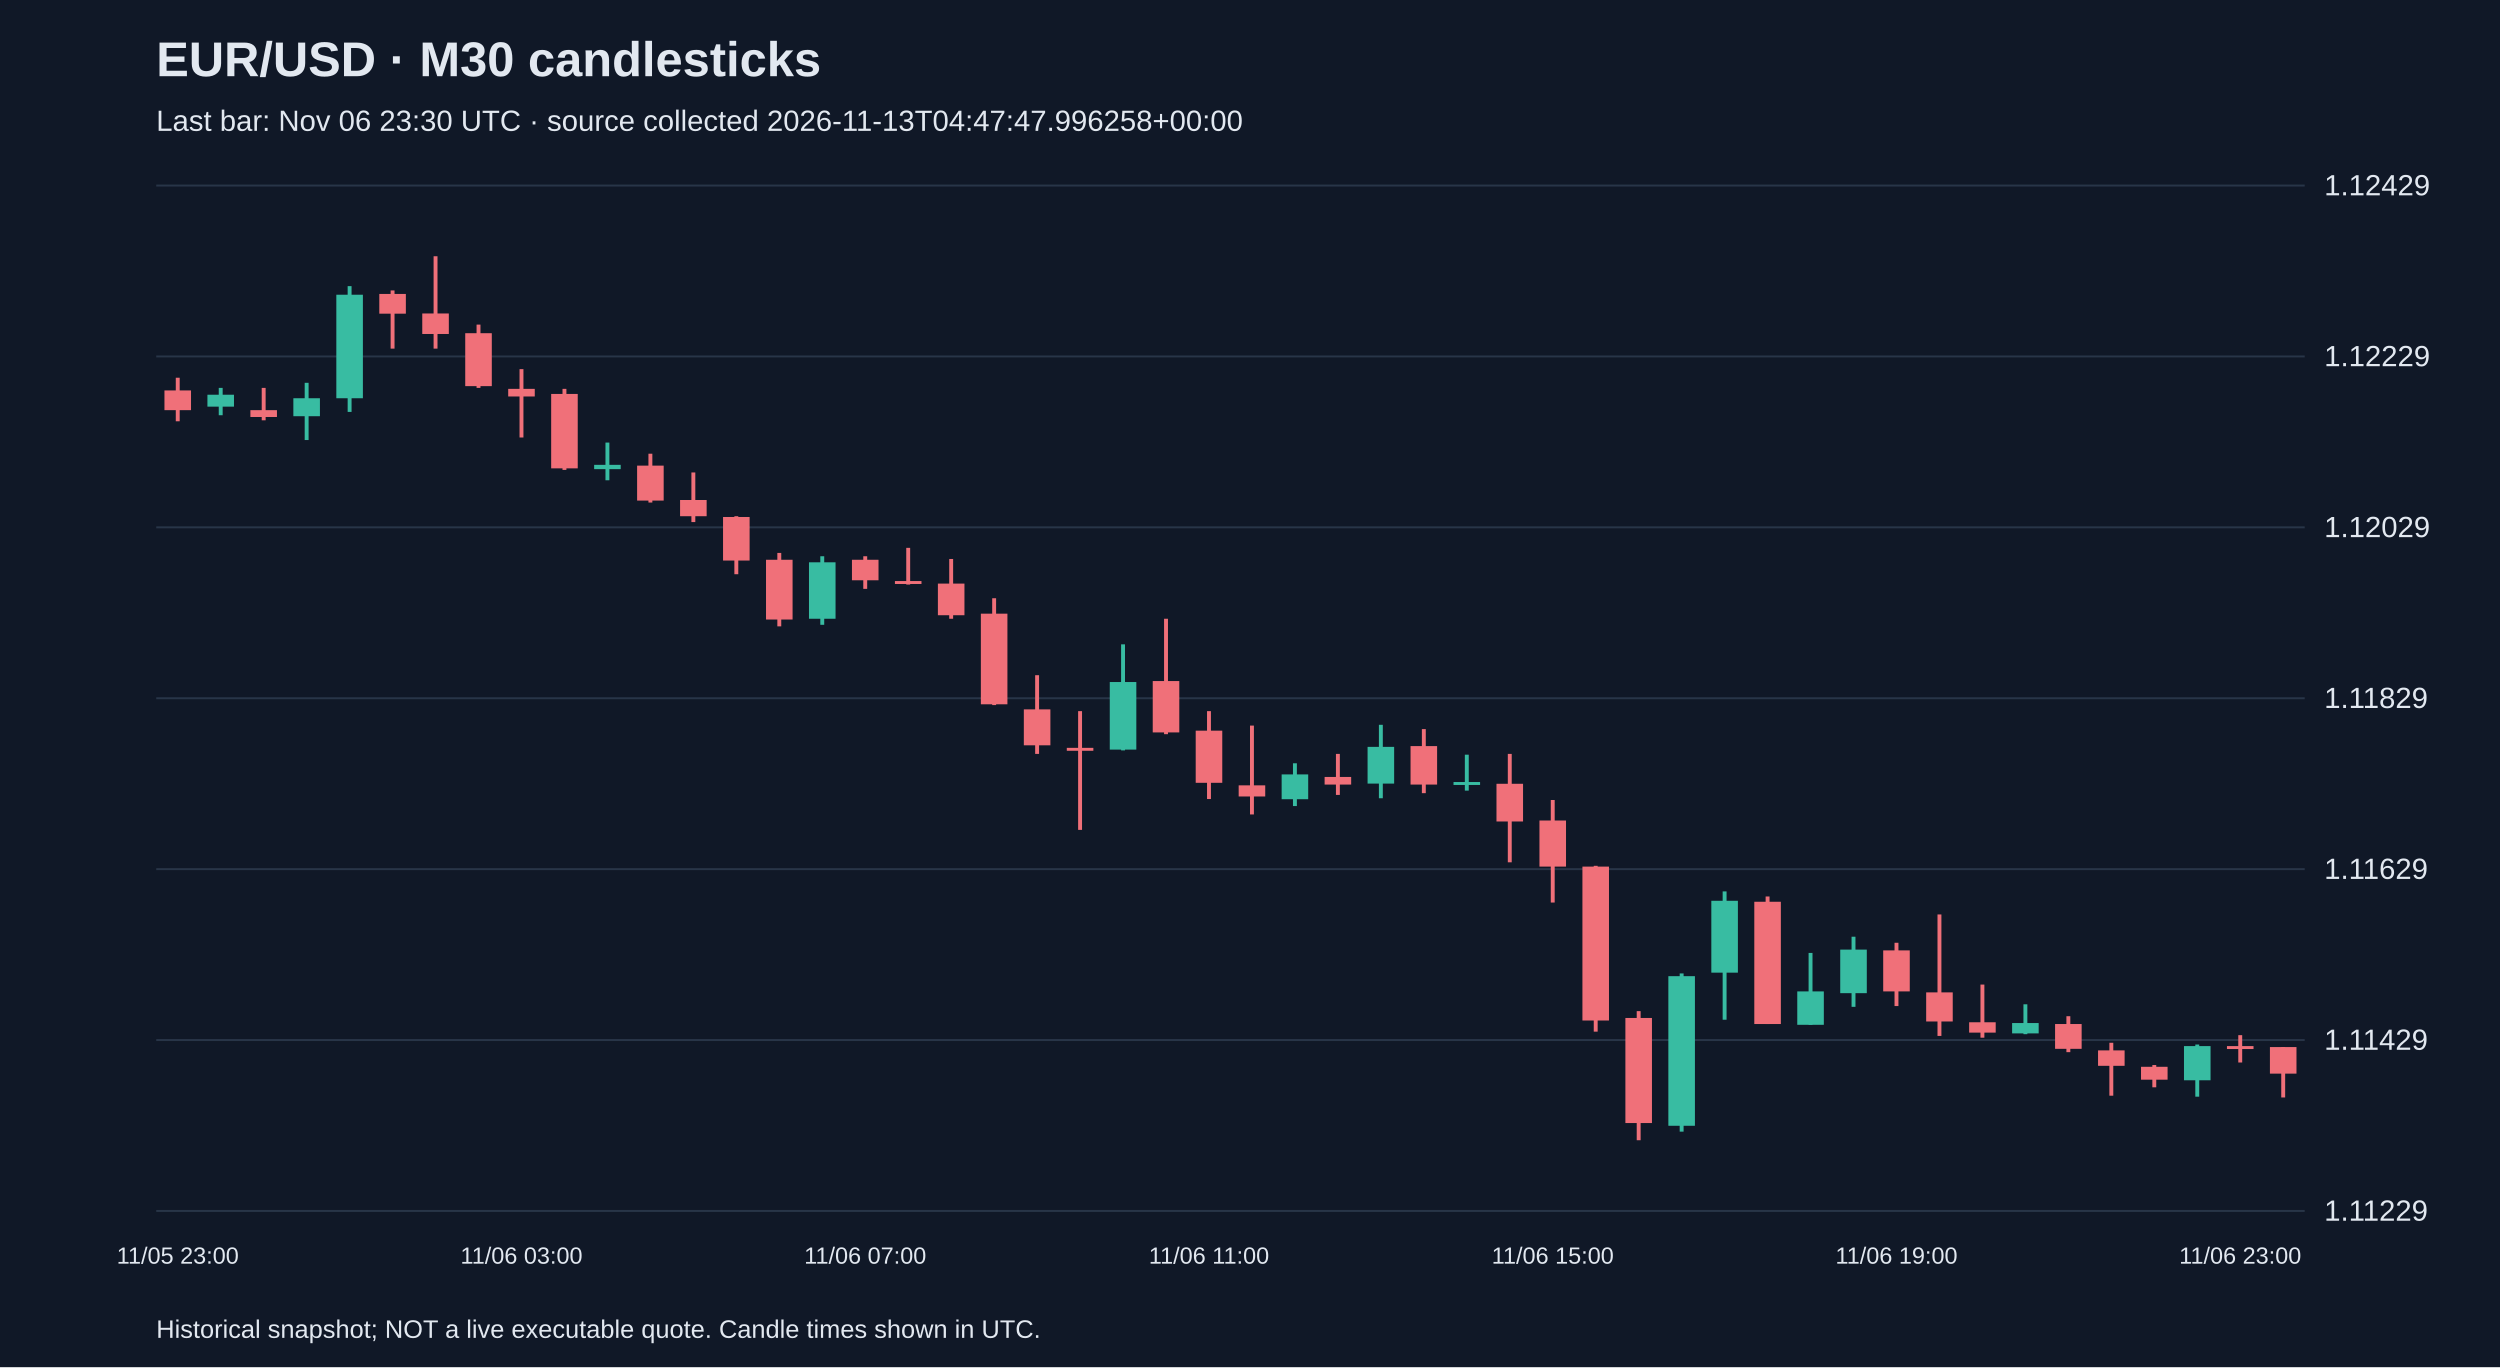
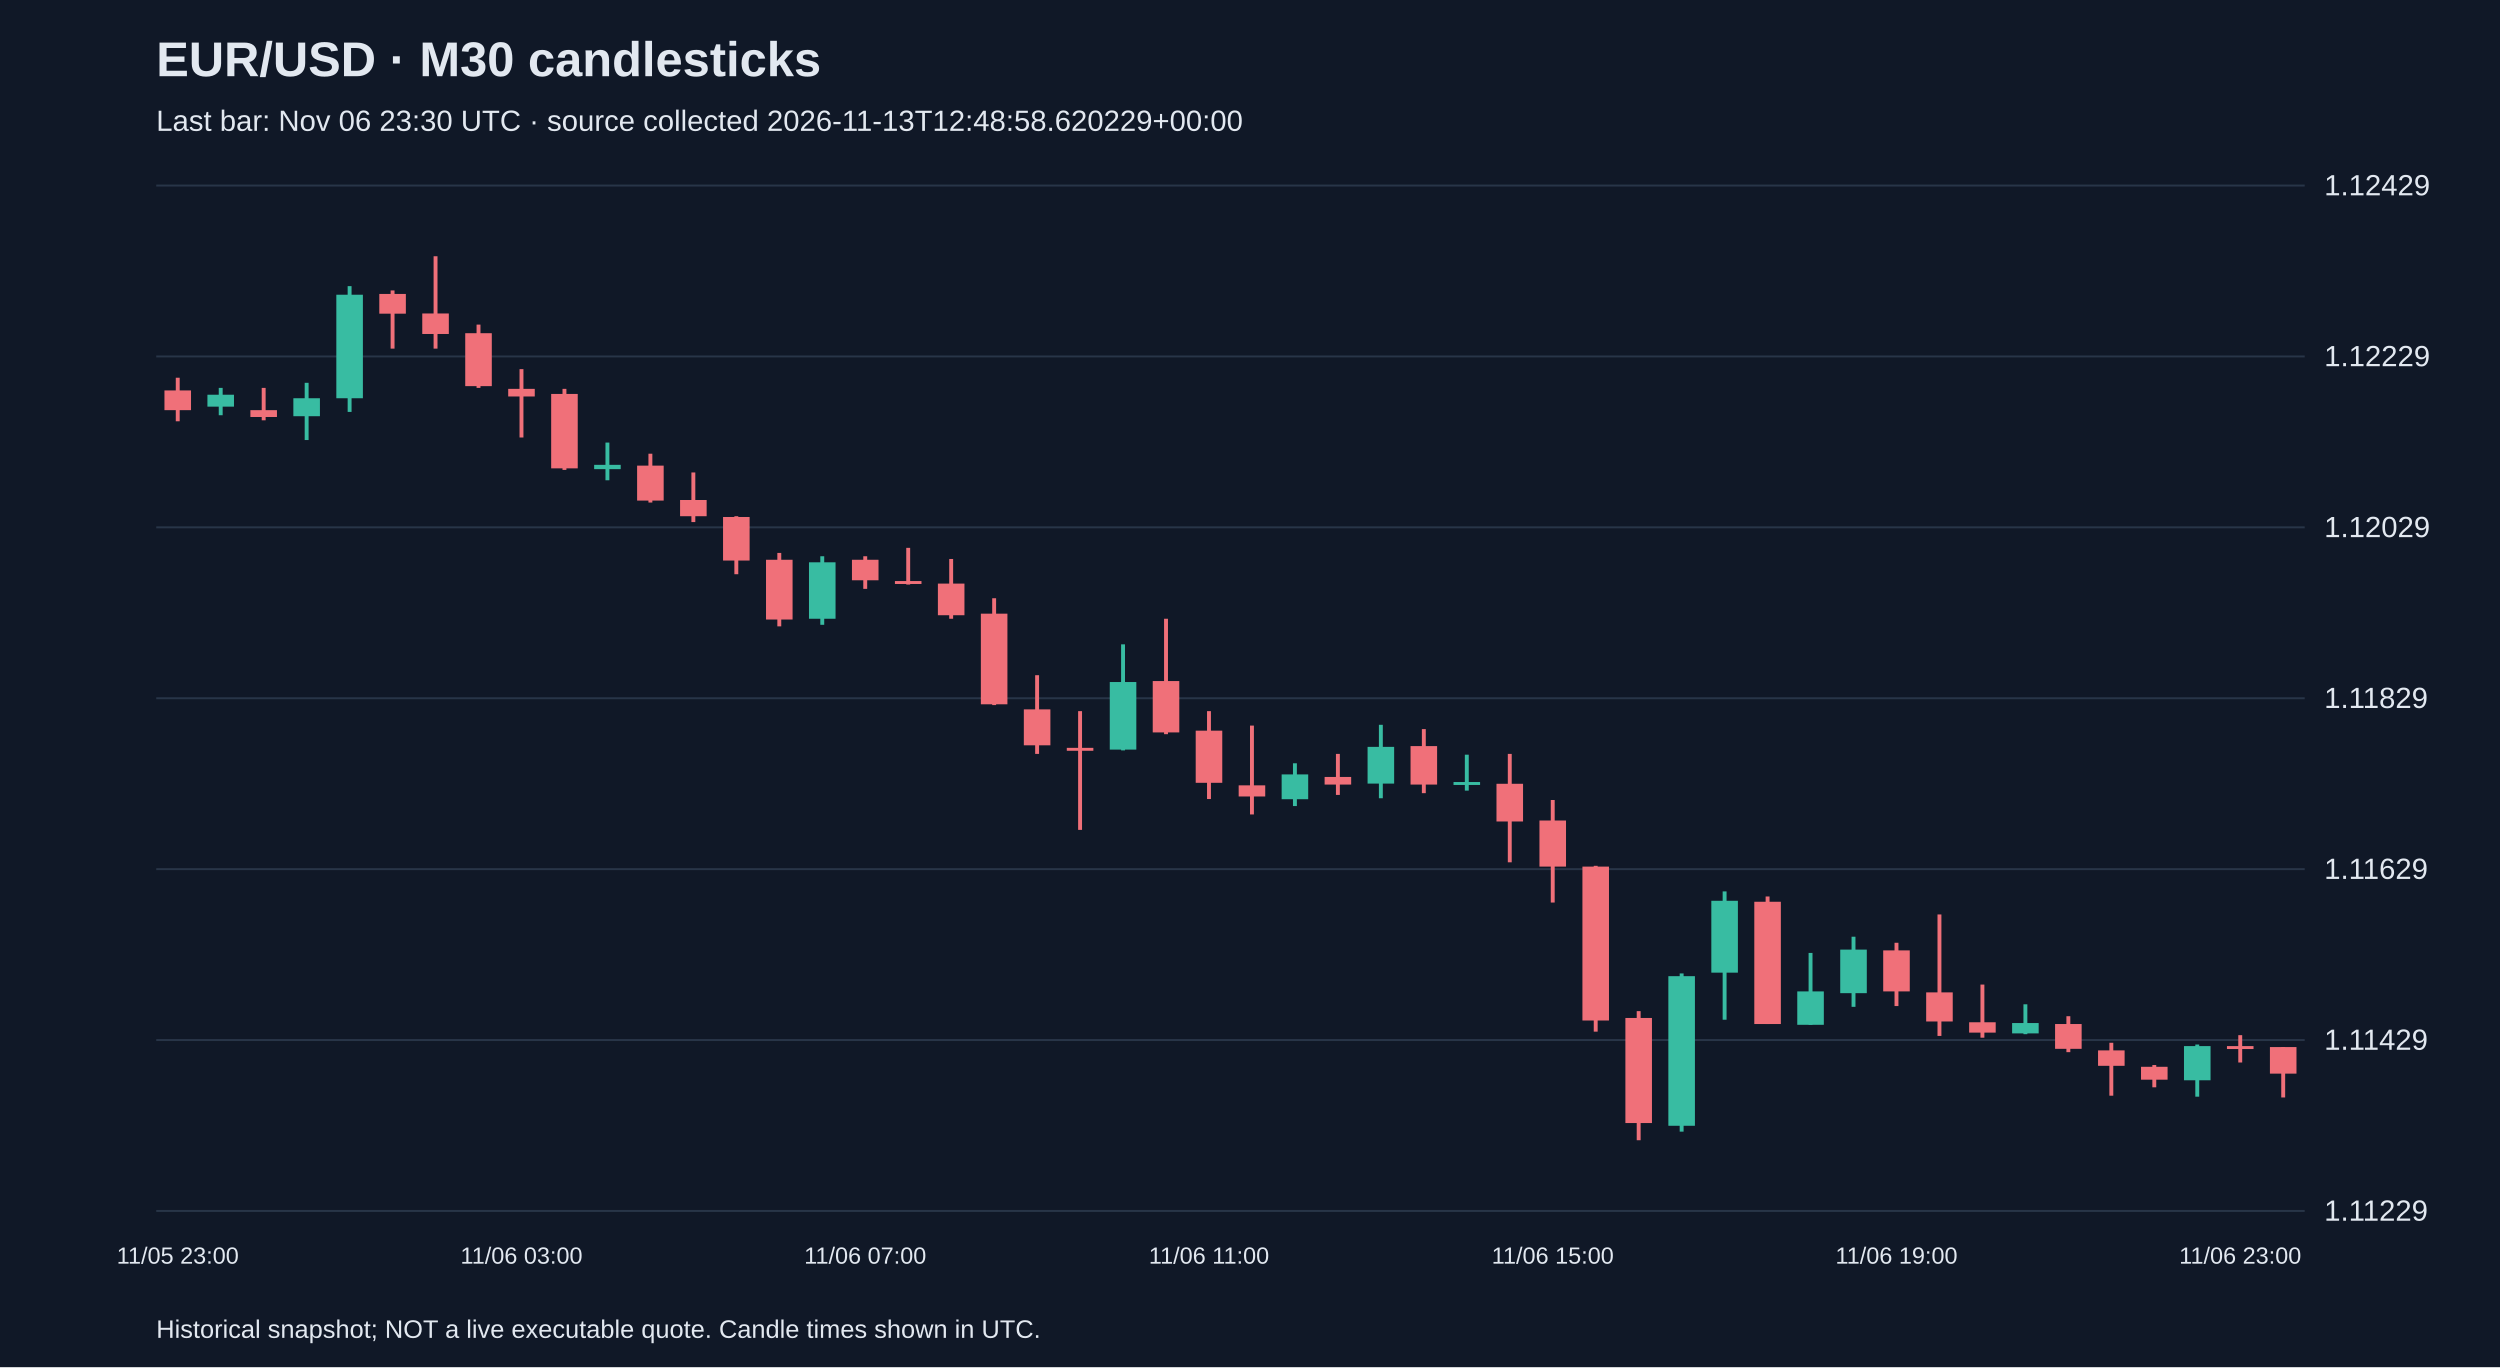
<svg xmlns="http://www.w3.org/2000/svg" viewBox="0 0 1280 700">
  <rect width="100%" height="100%" fill="#101827" />
  <style>text{font-family:Arial,sans-serif;fill:#e2e8f0}</style>
  <text x="80" y="39" font-size="25" font-weight="bold">EUR/USD · M30 candlesticks</text>
-   <text x="80" y="67" font-size="15" fill="#a6b1c5">Last bar: Nov 06 23:30 UTC · source collected 2026-11-13T04:47:47.996258+00:00</text>
+   <text x="80" y="67" font-size="15" fill="#a6b1c5">Last bar: Nov 06 23:30 UTC · source collected 2026-11-13T12:48:58.620229+00:00</text>
  <line x1="80" y1="620.0" x2="1180" y2="620.0" stroke="#283548" />
  <text x="1190" y="625.0" font-size="15">1.11229</text>
  <line x1="80" y1="532.5" x2="1180" y2="532.5" stroke="#283548" />
  <text x="1190" y="537.5" font-size="15">1.11429</text>
  <line x1="80" y1="445.0" x2="1180" y2="445.0" stroke="#283548" />
  <text x="1190" y="450.0" font-size="15">1.11629</text>
  <line x1="80" y1="357.5" x2="1180" y2="357.5" stroke="#283548" />
  <text x="1190" y="362.5" font-size="15">1.11829</text>
  <line x1="80" y1="270.0" x2="1180" y2="270.0" stroke="#283548" />
  <text x="1190" y="275.0" font-size="15">1.12029</text>
  <line x1="80" y1="182.5" x2="1180" y2="182.5" stroke="#283548" />
  <text x="1190" y="187.5" font-size="15">1.12229</text>
  <line x1="80" y1="95.0" x2="1180" y2="95.0" stroke="#283548" />
  <text x="1190" y="100.0" font-size="15">1.12429</text>
  <line x1="91.0" y1="193.4" x2="91.0" y2="215.7" stroke="#f07079" stroke-width="2" />
  <rect x="84.2" y="199.9" width="13.6" height="10.1" fill="#f07079" />
  <text x="91.0" y="647" text-anchor="middle" font-size="12">11/05 23:00</text>
  <line x1="113.0" y1="198.6" x2="113.0" y2="212.6" stroke="#38bca2" stroke-width="2" />
  <rect x="106.2" y="202.1" width="13.6" height="6.1" fill="#38bca2" />
  <line x1="135.0" y1="198.6" x2="135.0" y2="215.2" stroke="#f07079" stroke-width="2" />
  <rect x="128.2" y="210.0" width="13.6" height="3.5" fill="#f07079" />
  <line x1="157.0" y1="196.0" x2="157.0" y2="225.3" stroke="#38bca2" stroke-width="2" />
  <rect x="150.2" y="203.9" width="13.6" height="9.2" fill="#38bca2" />
  <line x1="179.0" y1="146.5" x2="179.0" y2="210.9" stroke="#38bca2" stroke-width="2" />
  <rect x="172.2" y="150.9" width="13.6" height="53.0" fill="#38bca2" />
  <line x1="201.0" y1="148.7" x2="201.0" y2="178.5" stroke="#f07079" stroke-width="2" />
  <rect x="194.2" y="150.5" width="13.6" height="10.1" fill="#f07079" />
  <line x1="223.0" y1="131.2" x2="223.0" y2="178.5" stroke="#f07079" stroke-width="2" />
  <rect x="216.2" y="160.5" width="13.6" height="10.5" fill="#f07079" />
  <line x1="245.0" y1="166.2" x2="245.0" y2="198.6" stroke="#f07079" stroke-width="2" />
  <rect x="238.2" y="170.6" width="13.6" height="27.1" fill="#f07079" />
  <line x1="267.0" y1="189.0" x2="267.0" y2="224.0" stroke="#f07079" stroke-width="2" />
  <rect x="260.2" y="199.1" width="13.6" height="3.9" fill="#f07079" />
  <text x="267.0" y="647" text-anchor="middle" font-size="12">11/06 03:00</text>
  <line x1="289.0" y1="199.1" x2="289.0" y2="240.6" stroke="#f07079" stroke-width="2" />
  <rect x="282.2" y="201.7" width="13.6" height="38.1" fill="#f07079" />
  <line x1="311.0" y1="226.6" x2="311.0" y2="245.9" stroke="#38bca2" stroke-width="2" />
  <rect x="304.2" y="238.0" width="13.6" height="2.2" fill="#38bca2" />
  <line x1="333.0" y1="232.3" x2="333.0" y2="257.3" stroke="#f07079" stroke-width="2" />
  <rect x="326.2" y="238.4" width="13.6" height="17.9" fill="#f07079" />
  <line x1="355.0" y1="241.9" x2="355.0" y2="267.3" stroke="#f07079" stroke-width="2" />
  <rect x="348.2" y="256.0" width="13.6" height="8.3" fill="#f07079" />
  <line x1="377.0" y1="264.3" x2="377.0" y2="294.0" stroke="#f07079" stroke-width="2" />
  <rect x="370.2" y="264.7" width="13.6" height="22.3" fill="#f07079" />
  <line x1="399.0" y1="283.1" x2="399.0" y2="320.7" stroke="#f07079" stroke-width="2" />
  <rect x="392.2" y="286.6" width="13.6" height="30.6" fill="#f07079" />
  <line x1="421.0" y1="284.8" x2="421.0" y2="319.9" stroke="#38bca2" stroke-width="2" />
  <rect x="414.2" y="287.9" width="13.6" height="28.9" fill="#38bca2" />
  <line x1="443.0" y1="284.8" x2="443.0" y2="301.5" stroke="#f07079" stroke-width="2" />
  <rect x="436.2" y="286.6" width="13.6" height="10.5" fill="#f07079" />
  <text x="443.0" y="647" text-anchor="middle" font-size="12">11/06 07:00</text>
  <line x1="465.0" y1="280.5" x2="465.0" y2="299.3" stroke="#f07079" stroke-width="2" />
  <rect x="458.2" y="297.5" width="13.6" height="1.5" fill="#f07079" />
  <line x1="487.0" y1="286.2" x2="487.0" y2="316.8" stroke="#f07079" stroke-width="2" />
  <rect x="480.2" y="298.8" width="13.6" height="16.2" fill="#f07079" />
  <line x1="509.0" y1="306.3" x2="509.0" y2="361.0" stroke="#f07079" stroke-width="2" />
  <rect x="502.2" y="314.2" width="13.6" height="46.4" fill="#f07079" />
  <line x1="531.0" y1="345.7" x2="531.0" y2="386.0" stroke="#f07079" stroke-width="2" />
  <rect x="524.2" y="363.2" width="13.6" height="18.4" fill="#f07079" />
  <line x1="553.0" y1="364.1" x2="553.0" y2="424.9" stroke="#f07079" stroke-width="2" />
  <rect x="546.2" y="382.9" width="13.6" height="1.5" fill="#f07079" />
  <line x1="575.0" y1="329.9" x2="575.0" y2="384.2" stroke="#38bca2" stroke-width="2" />
  <rect x="568.2" y="349.2" width="13.6" height="34.6" fill="#38bca2" />
  <line x1="597.0" y1="316.8" x2="597.0" y2="375.9" stroke="#f07079" stroke-width="2" />
  <rect x="590.2" y="348.7" width="13.6" height="26.3" fill="#f07079" />
  <line x1="619.0" y1="364.1" x2="619.0" y2="409.1" stroke="#f07079" stroke-width="2" />
  <rect x="612.2" y="374.1" width="13.6" height="26.7" fill="#f07079" />
  <text x="619.0" y="647" text-anchor="middle" font-size="12">11/06 11:00</text>
  <line x1="641.0" y1="371.5" x2="641.0" y2="417.0" stroke="#f07079" stroke-width="2" />
  <rect x="634.2" y="402.1" width="13.6" height="5.7" fill="#f07079" />
  <line x1="663.0" y1="390.8" x2="663.0" y2="412.7" stroke="#38bca2" stroke-width="2" />
  <rect x="656.2" y="396.5" width="13.6" height="12.7" fill="#38bca2" />
  <line x1="685.0" y1="386.0" x2="685.0" y2="407.0" stroke="#f07079" stroke-width="2" />
  <rect x="678.2" y="397.8" width="13.6" height="3.9" fill="#f07079" />
  <line x1="707.0" y1="371.1" x2="707.0" y2="408.7" stroke="#38bca2" stroke-width="2" />
  <rect x="700.2" y="382.4" width="13.6" height="18.8" fill="#38bca2" />
  <line x1="729.0" y1="373.3" x2="729.0" y2="406.1" stroke="#f07079" stroke-width="2" />
  <rect x="722.2" y="382.0" width="13.6" height="19.7" fill="#f07079" />
  <line x1="751.0" y1="386.4" x2="751.0" y2="404.8" stroke="#38bca2" stroke-width="2" />
  <rect x="744.2" y="400.4" width="13.6" height="1.5" fill="#38bca2" />
  <line x1="773.0" y1="386.0" x2="773.0" y2="441.5" stroke="#f07079" stroke-width="2" />
  <rect x="766.2" y="401.3" width="13.6" height="19.3" fill="#f07079" />
  <line x1="795.0" y1="409.6" x2="795.0" y2="462.1" stroke="#f07079" stroke-width="2" />
  <rect x="788.2" y="420.1" width="13.6" height="23.6" fill="#f07079" />
  <text x="795.0" y="647" text-anchor="middle" font-size="12">11/06 15:00</text>
  <line x1="817.0" y1="443.3" x2="817.0" y2="528.2" stroke="#f07079" stroke-width="2" />
  <rect x="810.2" y="443.7" width="13.6" height="78.8" fill="#f07079" />
  <line x1="839.0" y1="517.7" x2="839.0" y2="583.8" stroke="#f07079" stroke-width="2" />
  <rect x="832.2" y="521.2" width="13.6" height="53.8" fill="#f07079" />
  <line x1="861.0" y1="498.4" x2="861.0" y2="579.4" stroke="#38bca2" stroke-width="2" />
  <rect x="854.2" y="499.8" width="13.6" height="76.6" fill="#38bca2" />
  <line x1="883.0" y1="456.4" x2="883.0" y2="522.1" stroke="#38bca2" stroke-width="2" />
  <rect x="876.2" y="461.2" width="13.6" height="36.8" fill="#38bca2" />
  <line x1="905.0" y1="459.0" x2="905.0" y2="524.3" stroke="#f07079" stroke-width="2" />
  <rect x="898.2" y="461.7" width="13.6" height="62.6" fill="#f07079" />
  <line x1="927.0" y1="487.9" x2="927.0" y2="524.7" stroke="#38bca2" stroke-width="2" />
  <rect x="920.2" y="507.6" width="13.6" height="17.1" fill="#38bca2" />
  <line x1="949.0" y1="479.6" x2="949.0" y2="515.5" stroke="#38bca2" stroke-width="2" />
  <rect x="942.2" y="486.2" width="13.6" height="22.3" fill="#38bca2" />
  <line x1="971.0" y1="482.7" x2="971.0" y2="515.1" stroke="#f07079" stroke-width="2" />
  <rect x="964.2" y="486.6" width="13.6" height="21.0" fill="#f07079" />
  <text x="971.0" y="647" text-anchor="middle" font-size="12">11/06 19:00</text>
  <line x1="993.0" y1="468.2" x2="993.0" y2="530.4" stroke="#f07079" stroke-width="2" />
  <rect x="986.2" y="508.1" width="13.6" height="14.9" fill="#f07079" />
  <line x1="1015.0" y1="504.1" x2="1015.0" y2="531.3" stroke="#f07079" stroke-width="2" />
  <rect x="1008.2" y="523.4" width="13.6" height="5.3" fill="#f07079" />
  <line x1="1037.0" y1="514.2" x2="1037.0" y2="529.5" stroke="#38bca2" stroke-width="2" />
  <rect x="1030.2" y="523.8" width="13.6" height="5.3" fill="#38bca2" />
  <line x1="1059.0" y1="520.3" x2="1059.0" y2="538.7" stroke="#f07079" stroke-width="2" />
  <rect x="1052.2" y="524.3" width="13.6" height="12.7" fill="#f07079" />
  <line x1="1081.0" y1="533.9" x2="1081.0" y2="561.0" stroke="#f07079" stroke-width="2" />
  <rect x="1074.2" y="537.8" width="13.6" height="7.9" fill="#f07079" />
  <line x1="1103.0" y1="545.3" x2="1103.0" y2="556.7" stroke="#f07079" stroke-width="2" />
  <rect x="1096.2" y="546.2" width="13.6" height="6.6" fill="#f07079" />
  <line x1="1125.0" y1="534.8" x2="1125.0" y2="561.5" stroke="#38bca2" stroke-width="2" />
  <rect x="1118.2" y="535.6" width="13.6" height="17.5" fill="#38bca2" />
  <line x1="1147.0" y1="530.0" x2="1147.0" y2="544.0" stroke="#f07079" stroke-width="2" />
  <rect x="1140.2" y="535.6" width="13.6" height="1.5" fill="#f07079" />
  <text x="1147.0" y="647" text-anchor="middle" font-size="12">11/06 23:00</text>
  <line x1="1169.0" y1="536.1" x2="1169.0" y2="561.9" stroke="#f07079" stroke-width="2" />
  <rect x="1162.2" y="536.1" width="13.6" height="13.6" fill="#f07079" />
  <text x="80" y="685" font-size="13">Historical snapshot; NOT a live executable quote. Candle times shown in UTC.</text>
</svg>
